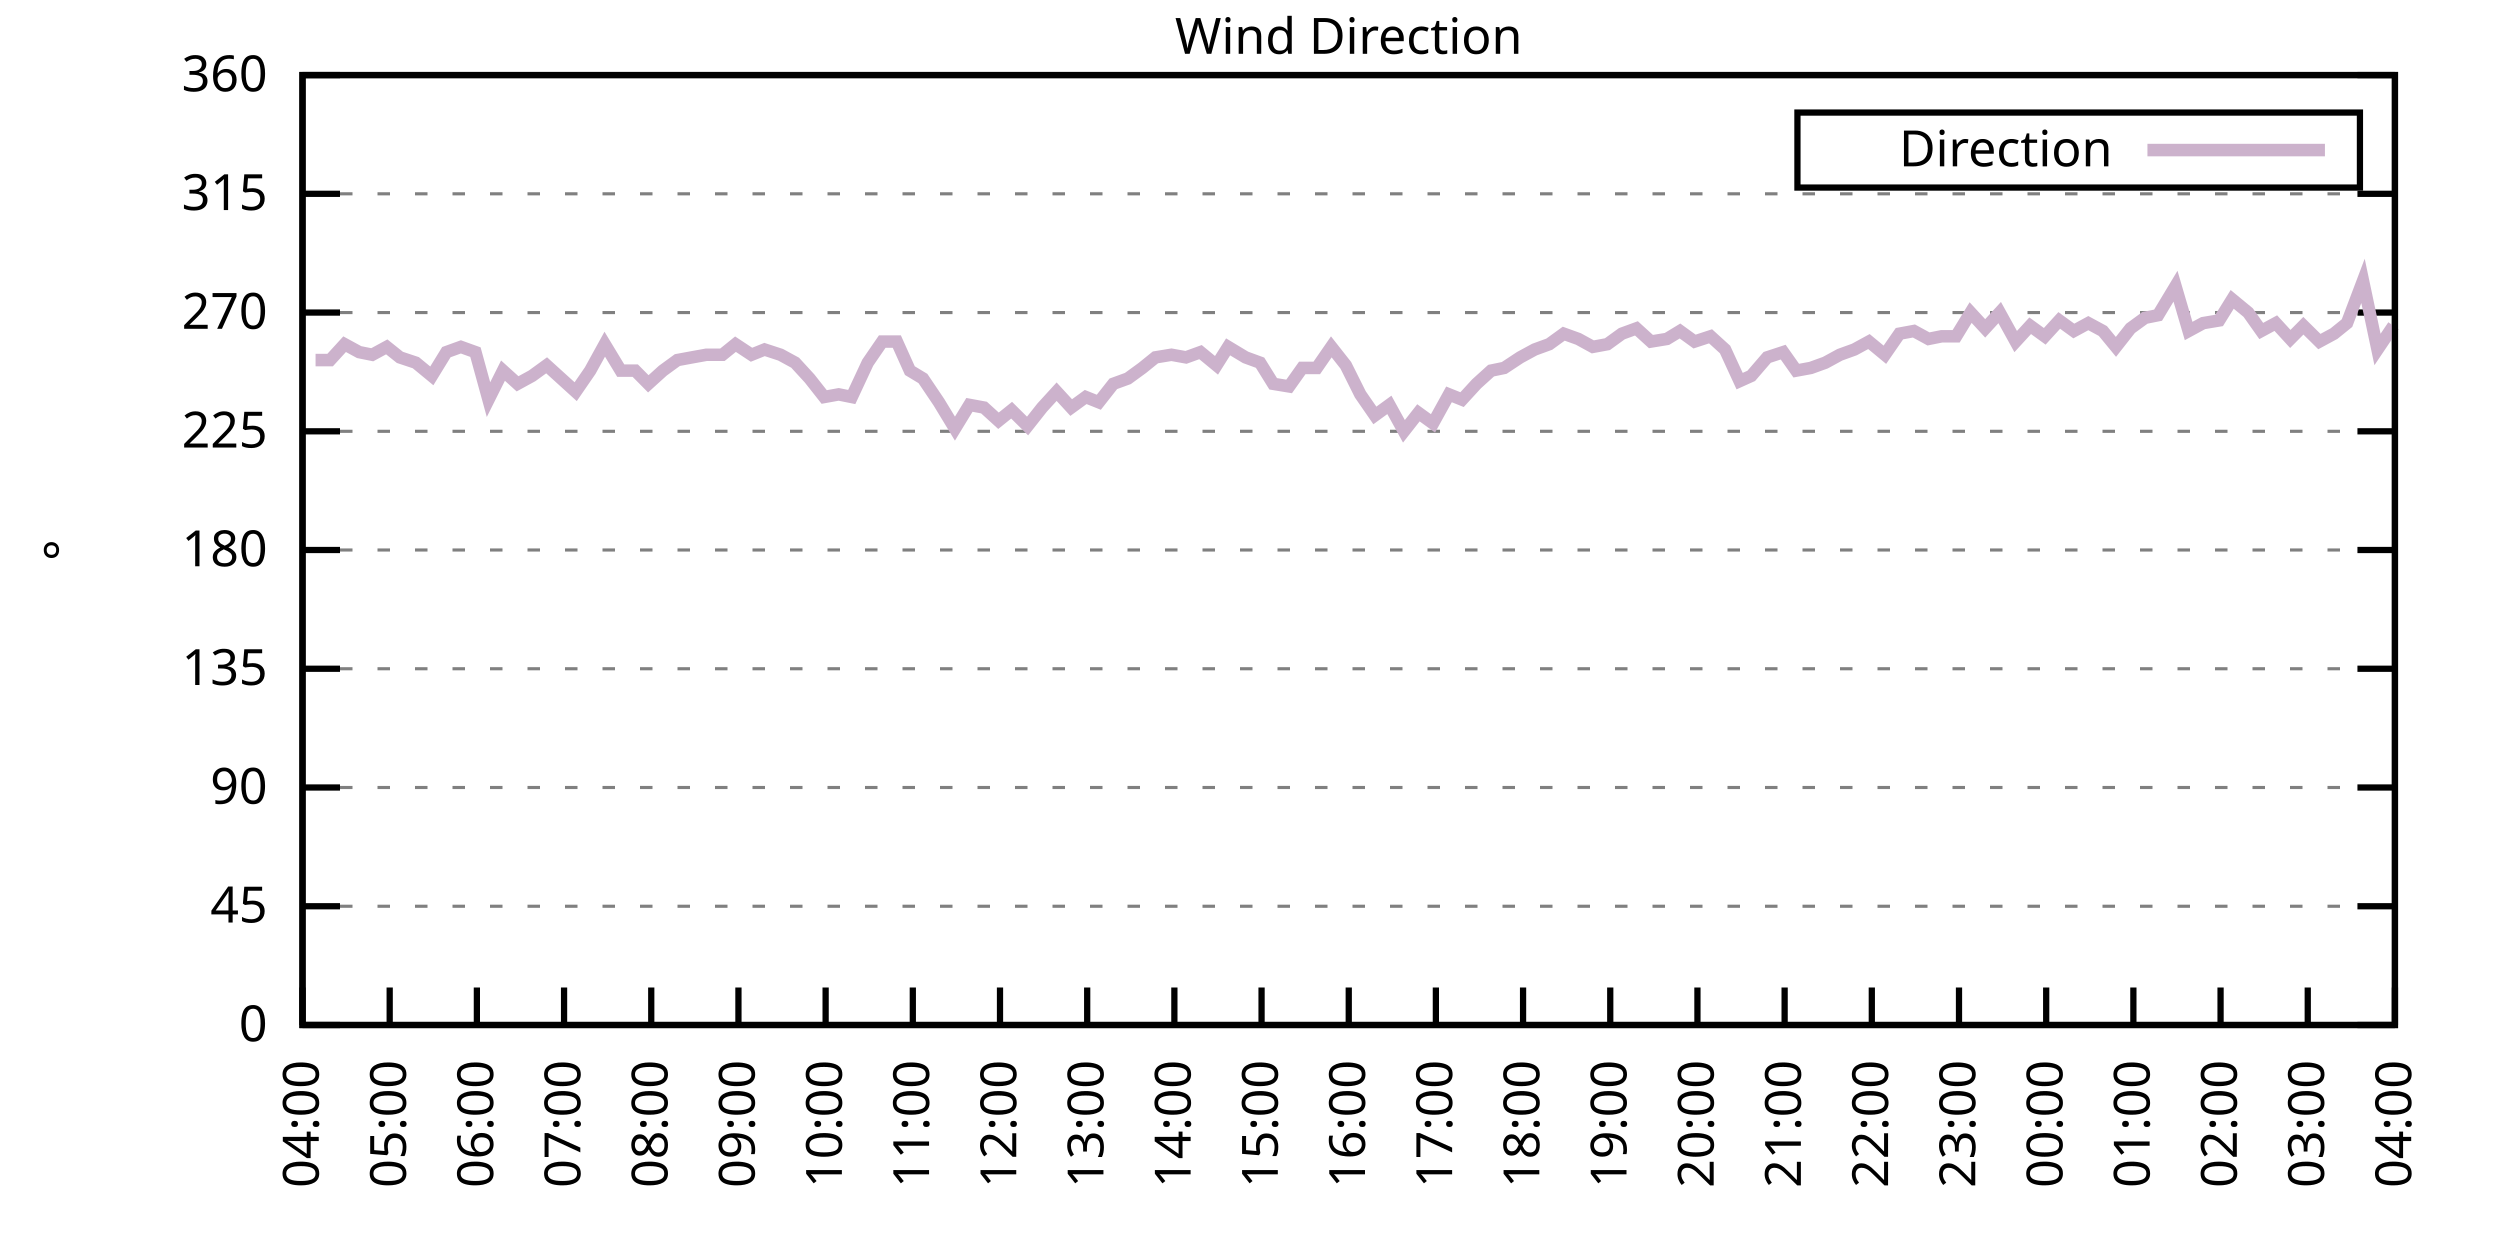
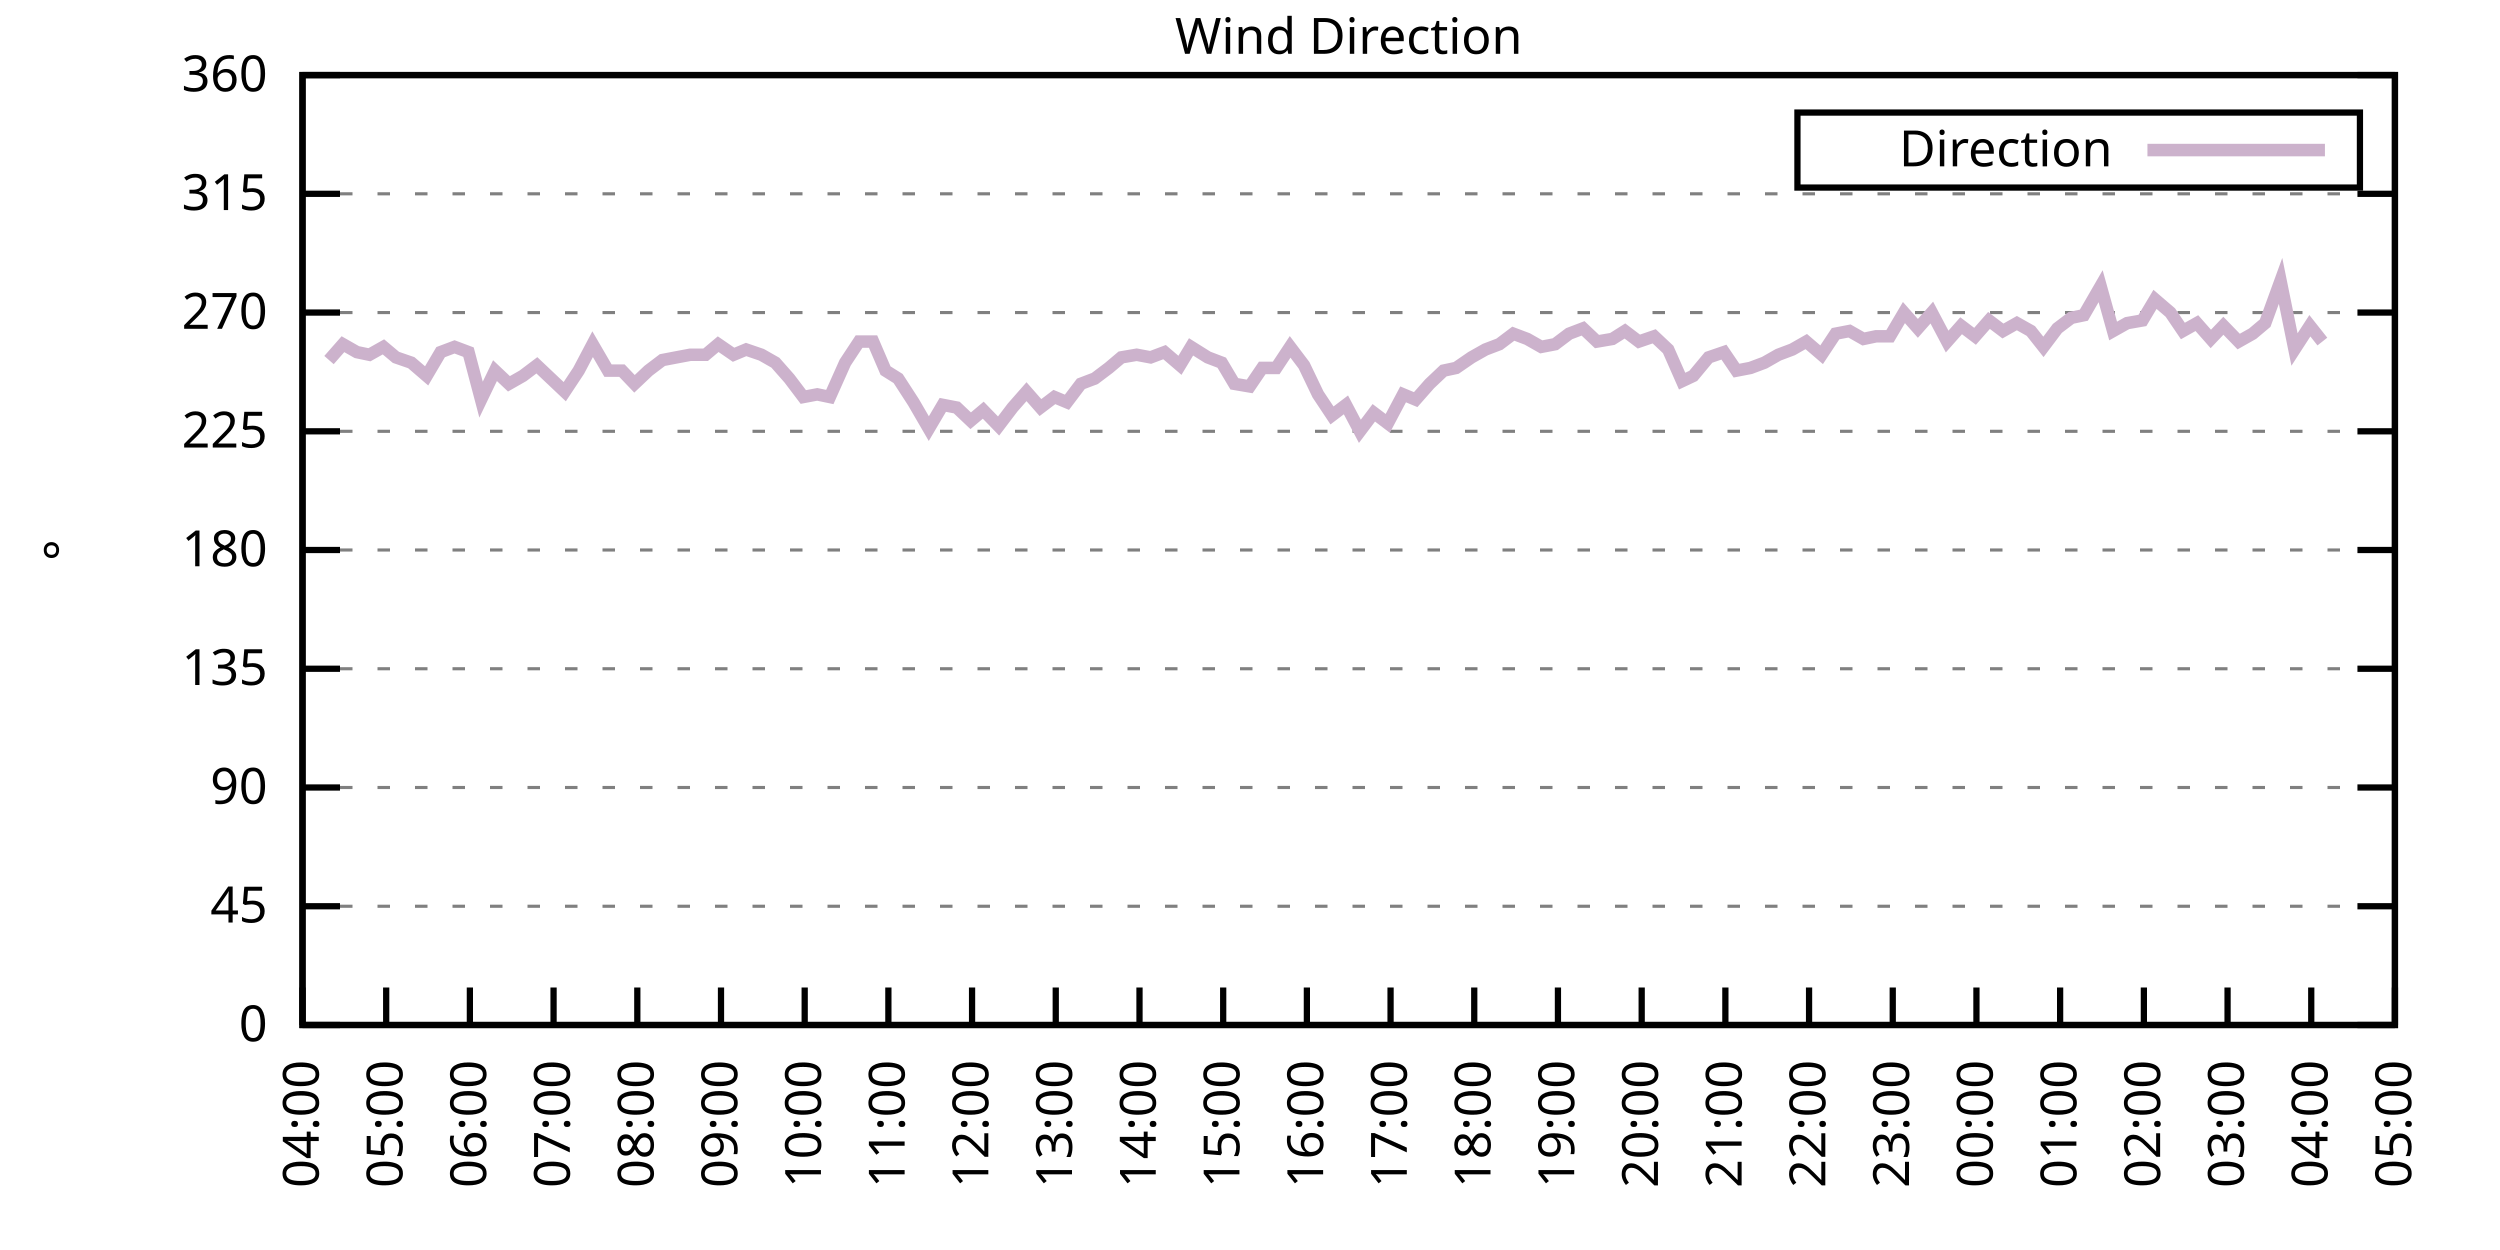
<svg xmlns="http://www.w3.org/2000/svg" xmlns:xlink="http://www.w3.org/1999/xlink" width="400" height="200" viewBox="0 0 400 200">
  <g id="gnuplot_canvas">
    <rect x="0" y="0" width="400" height="200" fill="none" />
    <defs>
      <circle id="gpDot" r="0.5" stroke-width="0.5" stroke="currentColor" />
      <path id="gpPt0" stroke-width="0.333" stroke="currentColor" d="M-1,0 h2 M0,-1 v2" />
      <path id="gpPt1" stroke-width="0.333" stroke="currentColor" d="M-1,-1 L1,1 M1,-1 L-1,1" />
      <path id="gpPt2" stroke-width="0.333" stroke="currentColor" d="M-1,0 L1,0 M0,-1 L0,1 M-1,-1 L1,1 M-1,1 L1,-1" />
      <rect id="gpPt3" stroke-width="0.333" stroke="currentColor" x="-1" y="-1" width="2" height="2" />
      <rect id="gpPt4" stroke-width="0.333" stroke="currentColor" fill="currentColor" x="-1" y="-1" width="2" height="2" />
      <circle id="gpPt5" stroke-width="0.333" stroke="currentColor" cx="0" cy="0" r="1" />
      <use xlink:href="#gpPt5" id="gpPt6" fill="currentColor" stroke="none" />
      <path id="gpPt7" stroke-width="0.333" stroke="currentColor" d="M0,-1.33 L-1.33,0.67 L1.33,0.67 z" />
      <use xlink:href="#gpPt7" id="gpPt8" fill="currentColor" stroke="none" />
      <use xlink:href="#gpPt7" id="gpPt9" stroke="currentColor" transform="rotate(180)" />
      <use xlink:href="#gpPt9" id="gpPt10" fill="currentColor" stroke="none" />
      <use xlink:href="#gpPt3" id="gpPt11" stroke="currentColor" transform="rotate(45)" />
      <use xlink:href="#gpPt11" id="gpPt12" fill="currentColor" stroke="none" />
      <path id="gpPt13" stroke-width="0.333" stroke="currentColor" d="M0,1.330 L1.265,0.411 L0.782,-1.067 L-0.782,-1.076 L-1.265,0.411 z" />
      <use xlink:href="#gpPt13" id="gpPt14" fill="currentColor" stroke="none" />
      <filter id="textbox" filterUnits="objectBoundingBox" x="0" y="0" height="1" width="1">
        <feFlood flood-color="white" flood-opacity="1" result="bgnd" />
        <feComposite in="SourceGraphic" in2="bgnd" operator="atop" />
      </filter>
      <filter id="greybox" filterUnits="objectBoundingBox" x="0" y="0" height="1" width="1">
        <feFlood flood-color="lightgrey" flood-opacity="1" result="grey" />
        <feComposite in="SourceGraphic" in2="grey" operator="atop" />
      </filter>
    </defs>
    <g fill="none" color="white" stroke="currentColor" stroke-width="1.00" stroke-linecap="butt" stroke-linejoin="miter">
</g>
    <g fill="none" color="black" stroke="currentColor" stroke-width="1.00" stroke-linecap="butt" stroke-linejoin="miter">
      <g stroke="none" shape-rendering="crispEdges">
        <polygon fill="rgb(255, 255, 255)" points="48.40,164.00 383.18,164.00 383.18,12.02 48.40,12.02 " />
      </g>
    </g>
    <g fill="none" color="black" stroke="currentColor" stroke-width="1.00" stroke-linecap="butt" stroke-linejoin="miter">
</g>
    <g fill="none" color="black" stroke="black" stroke-width="0.50" stroke-linecap="butt" stroke-linejoin="miter">
</g>
    <g fill="none" color="gray" stroke="currentColor" stroke-width="0.50" stroke-linecap="butt" stroke-linejoin="miter">
      <path stroke="gray" stroke-dasharray="2,4" class="gridline" d="M48.40,164.00 L383.19,164.00  " />
    </g>
    <g fill="none" color="gray" stroke="gray" stroke-width="1.00" stroke-linecap="butt" stroke-linejoin="miter">
</g>
    <g fill="none" color="black" stroke="currentColor" stroke-width="1.00" stroke-linecap="butt" stroke-linejoin="miter">
      <path stroke="black" d="M48.40,164.00 L54.40,164.00 M383.19,164.00 L377.19,164.00  " />
      <g transform="translate(42.80,166.60)" stroke="none" fill="black" font-family="Sans" font-size="8.00" text-anchor="end">
        <text>
          <tspan font-family="Sans"> 0</tspan>
        </text>
      </g>
    </g>
    <g fill="none" color="black" stroke="currentColor" stroke-width="1.00" stroke-linecap="butt" stroke-linejoin="miter">
</g>
    <g fill="none" color="black" stroke="black" stroke-width="0.50" stroke-linecap="butt" stroke-linejoin="miter">
</g>
    <g fill="none" color="gray" stroke="currentColor" stroke-width="0.50" stroke-linecap="butt" stroke-linejoin="miter">
      <path stroke="gray" stroke-dasharray="2,4" class="gridline" d="M48.40,145.00 L383.19,145.00  " />
    </g>
    <g fill="none" color="gray" stroke="gray" stroke-width="1.00" stroke-linecap="butt" stroke-linejoin="miter">
</g>
    <g fill="none" color="black" stroke="currentColor" stroke-width="1.00" stroke-linecap="butt" stroke-linejoin="miter">
      <path stroke="black" d="M48.40,145.00 L54.40,145.00 M383.19,145.00 L377.19,145.00  " />
      <g transform="translate(42.80,147.60)" stroke="none" fill="black" font-family="Sans" font-size="8.00" text-anchor="end">
        <text>
          <tspan font-family="Sans"> 45</tspan>
        </text>
      </g>
    </g>
    <g fill="none" color="black" stroke="currentColor" stroke-width="1.00" stroke-linecap="butt" stroke-linejoin="miter">
</g>
    <g fill="none" color="black" stroke="black" stroke-width="0.50" stroke-linecap="butt" stroke-linejoin="miter">
</g>
    <g fill="none" color="gray" stroke="currentColor" stroke-width="0.50" stroke-linecap="butt" stroke-linejoin="miter">
      <path stroke="gray" stroke-dasharray="2,4" class="gridline" d="M48.40,126.00 L383.19,126.00  " />
    </g>
    <g fill="none" color="gray" stroke="gray" stroke-width="1.00" stroke-linecap="butt" stroke-linejoin="miter">
</g>
    <g fill="none" color="black" stroke="currentColor" stroke-width="1.00" stroke-linecap="butt" stroke-linejoin="miter">
      <path stroke="black" d="M48.40,126.00 L54.40,126.00 M383.19,126.00 L377.19,126.00  " />
      <g transform="translate(42.80,128.60)" stroke="none" fill="black" font-family="Sans" font-size="8.00" text-anchor="end">
        <text>
          <tspan font-family="Sans"> 90</tspan>
        </text>
      </g>
    </g>
    <g fill="none" color="black" stroke="currentColor" stroke-width="1.00" stroke-linecap="butt" stroke-linejoin="miter">
</g>
    <g fill="none" color="black" stroke="black" stroke-width="0.50" stroke-linecap="butt" stroke-linejoin="miter">
</g>
    <g fill="none" color="gray" stroke="currentColor" stroke-width="0.50" stroke-linecap="butt" stroke-linejoin="miter">
      <path stroke="gray" stroke-dasharray="2,4" class="gridline" d="M48.40,107.00 L383.19,107.00  " />
    </g>
    <g fill="none" color="gray" stroke="gray" stroke-width="1.00" stroke-linecap="butt" stroke-linejoin="miter">
</g>
    <g fill="none" color="black" stroke="currentColor" stroke-width="1.00" stroke-linecap="butt" stroke-linejoin="miter">
      <path stroke="black" d="M48.40,107.00 L54.40,107.00 M383.19,107.00 L377.19,107.00  " />
      <g transform="translate(42.80,109.60)" stroke="none" fill="black" font-family="Sans" font-size="8.00" text-anchor="end">
        <text>
          <tspan font-family="Sans"> 135</tspan>
        </text>
      </g>
    </g>
    <g fill="none" color="black" stroke="currentColor" stroke-width="1.00" stroke-linecap="butt" stroke-linejoin="miter">
</g>
    <g fill="none" color="black" stroke="black" stroke-width="0.50" stroke-linecap="butt" stroke-linejoin="miter">
</g>
    <g fill="none" color="gray" stroke="currentColor" stroke-width="0.50" stroke-linecap="butt" stroke-linejoin="miter">
      <path stroke="gray" stroke-dasharray="2,4" class="gridline" d="M48.40,88.00 L383.19,88.00  " />
    </g>
    <g fill="none" color="gray" stroke="gray" stroke-width="1.00" stroke-linecap="butt" stroke-linejoin="miter">
</g>
    <g fill="none" color="black" stroke="currentColor" stroke-width="1.00" stroke-linecap="butt" stroke-linejoin="miter">
      <path stroke="black" d="M48.40,88.00 L54.40,88.00 M383.19,88.00 L377.19,88.00  " />
      <g transform="translate(42.80,90.60)" stroke="none" fill="black" font-family="Sans" font-size="8.00" text-anchor="end">
        <text>
          <tspan font-family="Sans"> 180</tspan>
        </text>
      </g>
    </g>
    <g fill="none" color="black" stroke="currentColor" stroke-width="1.00" stroke-linecap="butt" stroke-linejoin="miter">
</g>
    <g fill="none" color="black" stroke="black" stroke-width="0.50" stroke-linecap="butt" stroke-linejoin="miter">
</g>
    <g fill="none" color="gray" stroke="currentColor" stroke-width="0.50" stroke-linecap="butt" stroke-linejoin="miter">
      <path stroke="gray" stroke-dasharray="2,4" class="gridline" d="M48.40,69.01 L383.19,69.01  " />
    </g>
    <g fill="none" color="gray" stroke="gray" stroke-width="1.00" stroke-linecap="butt" stroke-linejoin="miter">
</g>
    <g fill="none" color="black" stroke="currentColor" stroke-width="1.00" stroke-linecap="butt" stroke-linejoin="miter">
      <path stroke="black" d="M48.40,69.01 L54.40,69.01 M383.19,69.01 L377.19,69.01  " />
      <g transform="translate(42.80,71.61)" stroke="none" fill="black" font-family="Sans" font-size="8.00" text-anchor="end">
        <text>
          <tspan font-family="Sans"> 225</tspan>
        </text>
      </g>
    </g>
    <g fill="none" color="black" stroke="currentColor" stroke-width="1.00" stroke-linecap="butt" stroke-linejoin="miter">
</g>
    <g fill="none" color="black" stroke="black" stroke-width="0.50" stroke-linecap="butt" stroke-linejoin="miter">
</g>
    <g fill="none" color="gray" stroke="currentColor" stroke-width="0.50" stroke-linecap="butt" stroke-linejoin="miter">
      <path stroke="gray" stroke-dasharray="2,4" class="gridline" d="M48.40,50.01 L383.19,50.01  " />
    </g>
    <g fill="none" color="gray" stroke="gray" stroke-width="1.00" stroke-linecap="butt" stroke-linejoin="miter">
</g>
    <g fill="none" color="black" stroke="currentColor" stroke-width="1.00" stroke-linecap="butt" stroke-linejoin="miter">
      <path stroke="black" d="M48.40,50.01 L54.40,50.01 M383.19,50.01 L377.19,50.01  " />
      <g transform="translate(42.80,52.61)" stroke="none" fill="black" font-family="Sans" font-size="8.00" text-anchor="end">
        <text>
          <tspan font-family="Sans"> 270</tspan>
        </text>
      </g>
    </g>
    <g fill="none" color="black" stroke="currentColor" stroke-width="1.00" stroke-linecap="butt" stroke-linejoin="miter">
</g>
    <g fill="none" color="black" stroke="black" stroke-width="0.50" stroke-linecap="butt" stroke-linejoin="miter">
</g>
    <g fill="none" color="gray" stroke="currentColor" stroke-width="0.50" stroke-linecap="butt" stroke-linejoin="miter">
      <path stroke="gray" stroke-dasharray="2,4" class="gridline" d="M48.40,31.01 L383.19,31.01  " />
    </g>
    <g fill="none" color="gray" stroke="gray" stroke-width="1.00" stroke-linecap="butt" stroke-linejoin="miter">
</g>
    <g fill="none" color="black" stroke="currentColor" stroke-width="1.00" stroke-linecap="butt" stroke-linejoin="miter">
      <path stroke="black" d="M48.40,31.01 L54.40,31.01 M383.19,31.01 L377.19,31.01  " />
      <g transform="translate(42.80,33.61)" stroke="none" fill="black" font-family="Sans" font-size="8.00" text-anchor="end">
        <text>
          <tspan font-family="Sans"> 315</tspan>
        </text>
      </g>
    </g>
    <g fill="none" color="black" stroke="currentColor" stroke-width="1.00" stroke-linecap="butt" stroke-linejoin="miter">
</g>
    <g fill="none" color="black" stroke="black" stroke-width="0.50" stroke-linecap="butt" stroke-linejoin="miter">
</g>
    <g fill="none" color="gray" stroke="currentColor" stroke-width="0.50" stroke-linecap="butt" stroke-linejoin="miter">
      <path stroke="gray" stroke-dasharray="2,4" class="gridline" d="M48.40,12.01 L383.19,12.01  " />
    </g>
    <g fill="none" color="gray" stroke="gray" stroke-width="1.00" stroke-linecap="butt" stroke-linejoin="miter">
</g>
    <g fill="none" color="black" stroke="currentColor" stroke-width="1.00" stroke-linecap="butt" stroke-linejoin="miter">
      <path stroke="black" d="M48.40,12.01 L54.40,12.01 M383.19,12.01 L377.19,12.01  " />
      <g transform="translate(42.80,14.61)" stroke="none" fill="black" font-family="Sans" font-size="8.00" text-anchor="end">
        <text>
          <tspan font-family="Sans"> 360</tspan>
        </text>
      </g>
    </g>
    <g fill="none" color="black" stroke="currentColor" stroke-width="1.00" stroke-linecap="butt" stroke-linejoin="miter">
      <path stroke="black" d="M48.40,164.00 L48.40,158.00  " />
      <g transform="translate(51.00,169.60) rotate(270.00)" stroke="none" fill="black" font-family="Sans" font-size="8.00" text-anchor="end">
        <text>
          <tspan font-family="Sans">04:00</tspan>
        </text>
      </g>
    </g>
    <g fill="none" color="black" stroke="currentColor" stroke-width="1.00" stroke-linecap="butt" stroke-linejoin="miter">
-       <path stroke="black" d="M62.35,164.00 L62.35,158.00  " />
-       <g transform="translate(64.95,169.60) rotate(270.00)" stroke="none" fill="black" font-family="Sans" font-size="8.00" text-anchor="end">
+       <path stroke="black" d="M61.79,164.00 L61.79,158.00  " />
+       <g transform="translate(64.39,169.60) rotate(270.00)" stroke="none" fill="black" font-family="Sans" font-size="8.00" text-anchor="end">
        <text>
          <tspan font-family="Sans">05:00</tspan>
        </text>
      </g>
    </g>
    <g fill="none" color="black" stroke="currentColor" stroke-width="1.00" stroke-linecap="butt" stroke-linejoin="miter">
-       <path stroke="black" d="M76.30,164.00 L76.30,158.00  " />
-       <g transform="translate(78.90,169.60) rotate(270.00)" stroke="none" fill="black" font-family="Sans" font-size="8.00" text-anchor="end">
+       <path stroke="black" d="M75.18,164.00 L75.18,158.00  " />
+       <g transform="translate(77.78,169.60) rotate(270.00)" stroke="none" fill="black" font-family="Sans" font-size="8.00" text-anchor="end">
        <text>
          <tspan font-family="Sans">06:00</tspan>
        </text>
      </g>
    </g>
    <g fill="none" color="black" stroke="currentColor" stroke-width="1.00" stroke-linecap="butt" stroke-linejoin="miter">
-       <path stroke="black" d="M90.25,164.00 L90.25,158.00  " />
-       <g transform="translate(92.85,169.60) rotate(270.00)" stroke="none" fill="black" font-family="Sans" font-size="8.00" text-anchor="end">
+       <path stroke="black" d="M88.57,164.00 L88.57,158.00  " />
+       <g transform="translate(91.17,169.60) rotate(270.00)" stroke="none" fill="black" font-family="Sans" font-size="8.00" text-anchor="end">
        <text>
          <tspan font-family="Sans">07:00</tspan>
        </text>
      </g>
    </g>
    <g fill="none" color="black" stroke="currentColor" stroke-width="1.00" stroke-linecap="butt" stroke-linejoin="miter">
-       <path stroke="black" d="M104.20,164.00 L104.20,158.00  " />
-       <g transform="translate(106.80,169.60) rotate(270.00)" stroke="none" fill="black" font-family="Sans" font-size="8.00" text-anchor="end">
+       <path stroke="black" d="M101.97,164.00 L101.97,158.00  " />
+       <g transform="translate(104.57,169.60) rotate(270.00)" stroke="none" fill="black" font-family="Sans" font-size="8.00" text-anchor="end">
        <text>
          <tspan font-family="Sans">08:00</tspan>
        </text>
      </g>
    </g>
    <g fill="none" color="black" stroke="currentColor" stroke-width="1.00" stroke-linecap="butt" stroke-linejoin="miter">
-       <path stroke="black" d="M118.15,164.00 L118.15,158.00  " />
-       <g transform="translate(120.75,169.60) rotate(270.00)" stroke="none" fill="black" font-family="Sans" font-size="8.00" text-anchor="end">
+       <path stroke="black" d="M115.36,164.00 L115.36,158.00  " />
+       <g transform="translate(117.96,169.60) rotate(270.00)" stroke="none" fill="black" font-family="Sans" font-size="8.00" text-anchor="end">
        <text>
          <tspan font-family="Sans">09:00</tspan>
        </text>
      </g>
    </g>
    <g fill="none" color="black" stroke="currentColor" stroke-width="1.00" stroke-linecap="butt" stroke-linejoin="miter">
-       <path stroke="black" d="M132.10,164.00 L132.10,158.00  " />
-       <g transform="translate(134.70,169.60) rotate(270.00)" stroke="none" fill="black" font-family="Sans" font-size="8.00" text-anchor="end">
+       <path stroke="black" d="M128.75,164.00 L128.75,158.00  " />
+       <g transform="translate(131.35,169.60) rotate(270.00)" stroke="none" fill="black" font-family="Sans" font-size="8.00" text-anchor="end">
        <text>
          <tspan font-family="Sans">10:00</tspan>
        </text>
      </g>
    </g>
    <g fill="none" color="black" stroke="currentColor" stroke-width="1.00" stroke-linecap="butt" stroke-linejoin="miter">
-       <path stroke="black" d="M146.05,164.00 L146.05,158.00  " />
-       <g transform="translate(148.65,169.60) rotate(270.00)" stroke="none" fill="black" font-family="Sans" font-size="8.00" text-anchor="end">
+       <path stroke="black" d="M142.14,164.00 L142.14,158.00  " />
+       <g transform="translate(144.74,169.60) rotate(270.00)" stroke="none" fill="black" font-family="Sans" font-size="8.00" text-anchor="end">
        <text>
          <tspan font-family="Sans">11:00</tspan>
        </text>
      </g>
    </g>
    <g fill="none" color="black" stroke="currentColor" stroke-width="1.00" stroke-linecap="butt" stroke-linejoin="miter">
-       <path stroke="black" d="M160.00,164.00 L160.00,158.00  " />
-       <g transform="translate(162.60,169.60) rotate(270.00)" stroke="none" fill="black" font-family="Sans" font-size="8.00" text-anchor="end">
+       <path stroke="black" d="M155.53,164.00 L155.53,158.00  " />
+       <g transform="translate(158.13,169.60) rotate(270.00)" stroke="none" fill="black" font-family="Sans" font-size="8.00" text-anchor="end">
        <text>
          <tspan font-family="Sans">12:00</tspan>
        </text>
      </g>
    </g>
    <g fill="none" color="black" stroke="currentColor" stroke-width="1.00" stroke-linecap="butt" stroke-linejoin="miter">
-       <path stroke="black" d="M173.95,164.00 L173.95,158.00  " />
-       <g transform="translate(176.55,169.60) rotate(270.00)" stroke="none" fill="black" font-family="Sans" font-size="8.00" text-anchor="end">
+       <path stroke="black" d="M168.92,164.00 L168.92,158.00  " />
+       <g transform="translate(171.52,169.60) rotate(270.00)" stroke="none" fill="black" font-family="Sans" font-size="8.00" text-anchor="end">
        <text>
          <tspan font-family="Sans">13:00</tspan>
        </text>
      </g>
    </g>
    <g fill="none" color="black" stroke="currentColor" stroke-width="1.00" stroke-linecap="butt" stroke-linejoin="miter">
-       <path stroke="black" d="M187.90,164.00 L187.90,158.00  " />
-       <g transform="translate(190.50,169.60) rotate(270.00)" stroke="none" fill="black" font-family="Sans" font-size="8.00" text-anchor="end">
+       <path stroke="black" d="M182.32,164.00 L182.32,158.00  " />
+       <g transform="translate(184.92,169.60) rotate(270.00)" stroke="none" fill="black" font-family="Sans" font-size="8.00" text-anchor="end">
        <text>
          <tspan font-family="Sans">14:00</tspan>
        </text>
      </g>
    </g>
    <g fill="none" color="black" stroke="currentColor" stroke-width="1.00" stroke-linecap="butt" stroke-linejoin="miter">
-       <path stroke="black" d="M201.85,164.00 L201.85,158.00  " />
-       <g transform="translate(204.45,169.60) rotate(270.00)" stroke="none" fill="black" font-family="Sans" font-size="8.00" text-anchor="end">
+       <path stroke="black" d="M195.71,164.00 L195.71,158.00  " />
+       <g transform="translate(198.31,169.60) rotate(270.00)" stroke="none" fill="black" font-family="Sans" font-size="8.00" text-anchor="end">
        <text>
          <tspan font-family="Sans">15:00</tspan>
        </text>
      </g>
    </g>
    <g fill="none" color="black" stroke="currentColor" stroke-width="1.00" stroke-linecap="butt" stroke-linejoin="miter">
-       <path stroke="black" d="M215.80,164.00 L215.80,158.00  " />
-       <g transform="translate(218.40,169.60) rotate(270.00)" stroke="none" fill="black" font-family="Sans" font-size="8.00" text-anchor="end">
+       <path stroke="black" d="M209.10,164.00 L209.10,158.00  " />
+       <g transform="translate(211.70,169.60) rotate(270.00)" stroke="none" fill="black" font-family="Sans" font-size="8.00" text-anchor="end">
        <text>
          <tspan font-family="Sans">16:00</tspan>
        </text>
      </g>
    </g>
    <g fill="none" color="black" stroke="currentColor" stroke-width="1.00" stroke-linecap="butt" stroke-linejoin="miter">
-       <path stroke="black" d="M229.74,164.00 L229.74,158.00  " />
-       <g transform="translate(232.34,169.60) rotate(270.00)" stroke="none" fill="black" font-family="Sans" font-size="8.00" text-anchor="end">
+       <path stroke="black" d="M222.49,164.00 L222.49,158.00  " />
+       <g transform="translate(225.09,169.60) rotate(270.00)" stroke="none" fill="black" font-family="Sans" font-size="8.00" text-anchor="end">
        <text>
          <tspan font-family="Sans">17:00</tspan>
        </text>
      </g>
    </g>
    <g fill="none" color="black" stroke="currentColor" stroke-width="1.00" stroke-linecap="butt" stroke-linejoin="miter">
-       <path stroke="black" d="M243.69,164.00 L243.69,158.00  " />
-       <g transform="translate(246.29,169.60) rotate(270.00)" stroke="none" fill="black" font-family="Sans" font-size="8.00" text-anchor="end">
+       <path stroke="black" d="M235.88,164.00 L235.88,158.00  " />
+       <g transform="translate(238.48,169.60) rotate(270.00)" stroke="none" fill="black" font-family="Sans" font-size="8.00" text-anchor="end">
        <text>
          <tspan font-family="Sans">18:00</tspan>
        </text>
      </g>
    </g>
    <g fill="none" color="black" stroke="currentColor" stroke-width="1.00" stroke-linecap="butt" stroke-linejoin="miter">
-       <path stroke="black" d="M257.64,164.00 L257.64,158.00  " />
-       <g transform="translate(260.24,169.60) rotate(270.00)" stroke="none" fill="black" font-family="Sans" font-size="8.00" text-anchor="end">
+       <path stroke="black" d="M249.27,164.00 L249.27,158.00  " />
+       <g transform="translate(251.87,169.60) rotate(270.00)" stroke="none" fill="black" font-family="Sans" font-size="8.00" text-anchor="end">
        <text>
          <tspan font-family="Sans">19:00</tspan>
        </text>
      </g>
    </g>
    <g fill="none" color="black" stroke="currentColor" stroke-width="1.00" stroke-linecap="butt" stroke-linejoin="miter">
-       <path stroke="black" d="M271.59,164.00 L271.59,158.00  " />
-       <g transform="translate(274.19,169.60) rotate(270.00)" stroke="none" fill="black" font-family="Sans" font-size="8.00" text-anchor="end">
+       <path stroke="black" d="M262.67,164.00 L262.67,158.00  " />
+       <g transform="translate(265.27,169.60) rotate(270.00)" stroke="none" fill="black" font-family="Sans" font-size="8.00" text-anchor="end">
        <text>
          <tspan font-family="Sans">20:00</tspan>
        </text>
      </g>
    </g>
    <g fill="none" color="black" stroke="currentColor" stroke-width="1.00" stroke-linecap="butt" stroke-linejoin="miter">
-       <path stroke="black" d="M285.54,164.00 L285.54,158.00  " />
-       <g transform="translate(288.14,169.60) rotate(270.00)" stroke="none" fill="black" font-family="Sans" font-size="8.00" text-anchor="end">
+       <path stroke="black" d="M276.06,164.00 L276.06,158.00  " />
+       <g transform="translate(278.66,169.60) rotate(270.00)" stroke="none" fill="black" font-family="Sans" font-size="8.00" text-anchor="end">
        <text>
          <tspan font-family="Sans">21:00</tspan>
        </text>
      </g>
    </g>
    <g fill="none" color="black" stroke="currentColor" stroke-width="1.00" stroke-linecap="butt" stroke-linejoin="miter">
-       <path stroke="black" d="M299.49,164.00 L299.49,158.00  " />
-       <g transform="translate(302.09,169.60) rotate(270.00)" stroke="none" fill="black" font-family="Sans" font-size="8.00" text-anchor="end">
+       <path stroke="black" d="M289.45,164.00 L289.45,158.00  " />
+       <g transform="translate(292.05,169.60) rotate(270.00)" stroke="none" fill="black" font-family="Sans" font-size="8.00" text-anchor="end">
        <text>
          <tspan font-family="Sans">22:00</tspan>
        </text>
      </g>
    </g>
    <g fill="none" color="black" stroke="currentColor" stroke-width="1.00" stroke-linecap="butt" stroke-linejoin="miter">
-       <path stroke="black" d="M313.44,164.00 L313.44,158.00  " />
-       <g transform="translate(316.04,169.60) rotate(270.00)" stroke="none" fill="black" font-family="Sans" font-size="8.00" text-anchor="end">
+       <path stroke="black" d="M302.84,164.00 L302.84,158.00  " />
+       <g transform="translate(305.44,169.60) rotate(270.00)" stroke="none" fill="black" font-family="Sans" font-size="8.00" text-anchor="end">
        <text>
          <tspan font-family="Sans">23:00</tspan>
        </text>
      </g>
    </g>
    <g fill="none" color="black" stroke="currentColor" stroke-width="1.00" stroke-linecap="butt" stroke-linejoin="miter">
-       <path stroke="black" d="M327.39,164.00 L327.39,158.00  " />
-       <g transform="translate(329.99,169.60) rotate(270.00)" stroke="none" fill="black" font-family="Sans" font-size="8.00" text-anchor="end">
+       <path stroke="black" d="M316.23,164.00 L316.23,158.00  " />
+       <g transform="translate(318.83,169.60) rotate(270.00)" stroke="none" fill="black" font-family="Sans" font-size="8.00" text-anchor="end">
        <text>
          <tspan font-family="Sans">00:00</tspan>
        </text>
      </g>
    </g>
    <g fill="none" color="black" stroke="currentColor" stroke-width="1.00" stroke-linecap="butt" stroke-linejoin="miter">
-       <path stroke="black" d="M341.34,164.00 L341.34,158.00  " />
-       <g transform="translate(343.94,169.60) rotate(270.00)" stroke="none" fill="black" font-family="Sans" font-size="8.00" text-anchor="end">
+       <path stroke="black" d="M329.62,164.00 L329.62,158.00  " />
+       <g transform="translate(332.22,169.60) rotate(270.00)" stroke="none" fill="black" font-family="Sans" font-size="8.00" text-anchor="end">
        <text>
          <tspan font-family="Sans">01:00</tspan>
        </text>
      </g>
    </g>
    <g fill="none" color="black" stroke="currentColor" stroke-width="1.00" stroke-linecap="butt" stroke-linejoin="miter">
-       <path stroke="black" d="M355.29,164.00 L355.29,158.00  " />
-       <g transform="translate(357.89,169.60) rotate(270.00)" stroke="none" fill="black" font-family="Sans" font-size="8.00" text-anchor="end">
+       <path stroke="black" d="M343.02,164.00 L343.02,158.00  " />
+       <g transform="translate(345.62,169.60) rotate(270.00)" stroke="none" fill="black" font-family="Sans" font-size="8.00" text-anchor="end">
        <text>
          <tspan font-family="Sans">02:00</tspan>
        </text>
      </g>
    </g>
    <g fill="none" color="black" stroke="currentColor" stroke-width="1.00" stroke-linecap="butt" stroke-linejoin="miter">
-       <path stroke="black" d="M369.24,164.00 L369.24,158.00  " />
-       <g transform="translate(371.84,169.60) rotate(270.00)" stroke="none" fill="black" font-family="Sans" font-size="8.00" text-anchor="end">
+       <path stroke="black" d="M356.41,164.00 L356.41,158.00  " />
+       <g transform="translate(359.01,169.60) rotate(270.00)" stroke="none" fill="black" font-family="Sans" font-size="8.00" text-anchor="end">
        <text>
          <tspan font-family="Sans">03:00</tspan>
+         </text>
+       </g>
+     </g>
+     <g fill="none" color="black" stroke="currentColor" stroke-width="1.00" stroke-linecap="butt" stroke-linejoin="miter">
+       <path stroke="black" d="M369.80,164.00 L369.80,158.00  " />
+       <g transform="translate(372.40,169.60) rotate(270.00)" stroke="none" fill="black" font-family="Sans" font-size="8.00" text-anchor="end">
+         <text>
+           <tspan font-family="Sans">04:00</tspan>
        </text>
      </g>
    </g>
    <g fill="none" color="black" stroke="currentColor" stroke-width="1.00" stroke-linecap="butt" stroke-linejoin="miter">
      <path stroke="black" d="M383.19,164.00 L383.19,158.00  " />
      <g transform="translate(385.79,169.60) rotate(270.00)" stroke="none" fill="black" font-family="Sans" font-size="8.00" text-anchor="end">
        <text>
-           <tspan font-family="Sans">04:00</tspan>
+           <tspan font-family="Sans">05:00</tspan>
        </text>
      </g>
    </g>
    <g fill="none" color="black" stroke="currentColor" stroke-width="1.00" stroke-linecap="butt" stroke-linejoin="miter">
</g>
    <g fill="none" color="black" stroke="currentColor" stroke-width="1.00" stroke-linecap="butt" stroke-linejoin="miter">
      <path stroke="black" d="M48.40,12.01 L48.40,164.00 L383.19,164.00 L383.19,12.01 L48.40,12.01 Z  " />
    </g>
    <g fill="none" color="black" stroke="currentColor" stroke-width="1.00" stroke-linecap="butt" stroke-linejoin="miter">
</g>
    <g fill="none" color="black" stroke="currentColor" stroke-width="1.00" stroke-linecap="butt" stroke-linejoin="miter">
      <path stroke="black" d="M287.59,30.01 L287.59,18.01 L377.59,18.01 L377.59,30.01 L287.59,30.01 Z  " />
    </g>
    <g id="Wind_direction_plot_1">
      <g fill="none" color="white" stroke="black" stroke-width="2.00" stroke-linecap="butt" stroke-linejoin="miter">
</g>
      <g fill="none" color="black" stroke="currentColor" stroke-width="2.00" stroke-linecap="butt" stroke-linejoin="miter">
        <g transform="translate(337.99,26.61)" stroke="none" fill="black" font-family="Sans" font-size="8.00" text-anchor="end">
          <text>
            <tspan font-family="Sans">Direction</tspan>
          </text>
        </g>
      </g>
      <g fill="none" color="black" stroke="currentColor" stroke-width="2.00" stroke-linecap="butt" stroke-linejoin="miter">
-         <path stroke="rgb(204, 178, 204)" d="M343.59,24.01 L371.99,24.01 M50.49,57.61 L52.82,57.61 L55.14,55.07 L57.47,56.34 L59.56,56.76 L61.88,55.50   L63.98,57.18 L66.53,58.03 L69.09,60.14 L71.42,56.34 L73.74,55.50 L76.07,56.34 L78.16,63.94 L80.48,59.30   L82.81,61.41 L85.13,60.14 L87.46,58.45 L92.11,62.67 L94.43,59.30 L96.76,55.07 L99.32,59.30 L101.64,59.30   L103.73,61.41 L106.06,59.30 L108.38,57.61 L110.71,57.18 L113.03,56.76 L115.59,56.76 L117.68,55.07 L120.24,56.76   L122.33,55.92 L124.89,56.76 L127.22,58.03 L129.54,60.56 L131.87,63.52 L134.19,63.10 L136.28,63.52 L138.84,58.03   L141.16,54.65 L143.49,54.65 L145.58,59.30 L147.67,60.56 L150.23,64.36 L152.79,68.58 L155.11,64.78 L157.44,65.21   L159.76,67.32 L161.86,65.63 L164.41,68.16 L166.74,65.21 L169.06,62.67 L171.39,65.21 L173.71,63.52 L175.81,64.36   L178.13,61.41 L180.46,60.56 L182.78,58.87 L184.87,57.18 L187.43,56.76 L189.76,57.18 L192.08,56.34 L194.64,58.45   L196.50,55.50 L199.29,57.18 L201.61,58.03 L203.71,61.41 L206.26,61.83 L208.36,58.87 L210.68,58.87 L213.01,55.50   L215.33,58.45 L217.65,63.10 L219.98,66.47 L222.30,64.78 L224.63,69.01 L226.95,66.05 L229.28,67.74 L231.84,63.10   L233.93,63.94 L236.25,61.41 L238.58,59.30 L240.67,58.87 L243.23,57.18 L245.55,55.92 L247.88,55.07 L250.20,53.39   L252.53,54.23 L254.85,55.50 L257.18,55.07 L259.50,53.39 L261.83,52.54 L264.15,54.65 L266.71,54.23 L268.80,52.96   L271.13,54.65 L273.69,53.81 L276.01,55.92 L278.34,60.98 L280.20,60.14 L282.75,57.18 L285.31,56.34 L287.40,59.30   L289.73,58.87 L292.05,58.03 L294.38,56.76 L296.70,55.92 L299.03,54.65 L301.58,56.76 L303.91,53.39 L306.23,52.96   L308.56,54.23 L310.65,53.81 L312.98,53.81 L315.30,50.01 L317.63,52.54 L319.95,50.01 L322.51,54.65 L324.83,52.12   L327.16,53.81 L329.48,51.27 L331.81,52.96 L334.13,51.70 L336.46,52.96 L338.55,55.50 L340.88,52.54 L343.20,50.85   L345.29,50.43 L348.08,45.79 L350.18,52.96 L352.50,51.70 L355.06,51.27 L357.15,47.90 L359.71,50.01 L361.80,52.96   L364.13,51.70 L366.45,54.23 L368.54,52.12 L371.10,54.65 L373.43,53.39 L375.52,51.70 L378.08,44.94 L380.40,55.92   L382.96,52.12  " />
+         <path stroke="rgb(204, 178, 204)" d="M343.59,24.01 L371.99,24.01 M52.64,57.61 L54.87,55.07 L57.10,56.34 L59.11,56.76 L61.35,55.50 L63.35,57.18   L65.81,58.03 L68.26,60.14 L70.50,56.34 L72.73,55.50 L74.96,56.34 L76.97,63.94 L79.20,59.30 L81.43,61.41   L83.66,60.14 L85.90,58.45 L90.36,62.67 L92.59,59.30 L94.82,55.07 L97.28,59.30 L99.51,59.30 L101.52,61.41   L103.75,59.30 L105.98,57.61 L108.22,57.18 L110.45,56.76 L112.90,56.76 L114.91,55.07 L117.37,56.76 L119.38,55.92   L121.83,56.76 L124.06,58.03 L126.29,60.56 L128.53,63.52 L130.76,63.10 L132.77,63.52 L135.22,58.03 L137.45,54.65   L139.69,54.65 L141.69,59.30 L143.70,60.56 L146.16,64.36 L148.61,68.58 L150.85,64.78 L153.08,65.21 L155.31,67.32   L157.32,65.63 L159.77,68.16 L162.01,65.21 L164.24,62.67 L166.47,65.21 L168.70,63.52 L170.71,64.36 L172.94,61.41   L175.17,60.56 L177.41,58.87 L179.41,57.18 L181.87,56.76 L184.10,57.18 L186.33,56.34 L188.79,58.45 L190.57,55.50   L193.25,57.18 L195.48,58.03 L197.49,61.41 L199.95,61.83 L201.96,58.87 L204.19,58.87 L206.42,55.50 L208.65,58.45   L210.88,63.10 L213.12,66.47 L215.35,64.78 L217.58,69.01 L219.81,66.05 L222.04,67.74 L224.50,63.10 L226.51,63.94   L228.74,61.41 L230.97,59.30 L232.98,58.87 L235.44,57.18 L237.67,55.92 L239.90,55.07 L242.13,53.39 L244.36,54.23   L246.60,55.50 L248.83,55.07 L251.06,53.39 L253.29,52.54 L255.52,54.65 L257.98,54.23 L259.99,52.96 L262.22,54.65   L264.67,53.81 L266.91,55.92 L269.14,60.98 L270.92,60.14 L273.38,57.18 L275.83,56.34 L277.84,59.30 L280.07,58.87   L282.31,58.03 L284.54,56.76 L286.77,55.92 L289.00,54.65 L291.46,56.76 L293.69,53.39 L295.92,52.96 L298.15,54.23   L300.16,53.81 L302.39,53.81 L304.63,50.01 L306.86,52.54 L309.09,50.01 L311.54,54.65 L313.78,52.12 L316.01,53.81   L318.24,51.27 L320.47,52.96 L322.70,51.70 L324.94,52.96 L326.95,55.50 L329.18,52.54 L331.41,50.85 L333.42,50.43   L336.10,45.79 L338.10,52.96 L340.34,51.70 L342.79,51.27 L344.80,47.90 L347.26,50.01 L349.26,52.96 L351.50,51.70   L353.73,54.23 L355.74,52.12 L358.19,54.65 L360.42,53.39 L362.43,51.70 L364.89,44.94 L367.12,55.92 L369.58,52.12   L371.58,54.65  " />
      </g>
    </g>
    <g fill="none" color="black" stroke="currentColor" stroke-width="2.00" stroke-linecap="butt" stroke-linejoin="miter">
</g>
    <g fill="none" color="black" stroke="black" stroke-width="1.00" stroke-linecap="butt" stroke-linejoin="miter">
</g>
    <g fill="none" color="black" stroke="currentColor" stroke-width="1.00" stroke-linecap="butt" stroke-linejoin="miter">
      <path stroke="black" d="M48.40,12.01 L48.40,164.00 L383.19,164.00 L383.19,12.01 L48.40,12.01 Z  " />
      <g transform="translate(12.80,88.01) rotate(270.00)" stroke="none" fill="black" font-family="Sans" font-size="8.00" text-anchor="middle">
        <text>
          <tspan font-family="Sans">°</tspan>
        </text>
      </g>
    </g>
    <g fill="none" color="black" stroke="currentColor" stroke-width="1.00" stroke-linecap="butt" stroke-linejoin="miter">
</g>
    <g fill="none" color="black" stroke="currentColor" stroke-width="1.00" stroke-linecap="butt" stroke-linejoin="miter">
      <g transform="translate(215.79,8.61)" stroke="none" fill="black" font-family="Sans" font-size="8.00" text-anchor="middle">
        <text>
          <tspan font-family="Sans">Wind Direction</tspan>
        </text>
      </g>
    </g>
    <g fill="none" color="black" stroke="currentColor" stroke-width="1.00" stroke-linecap="butt" stroke-linejoin="miter">
</g>
  </g>
</svg>
